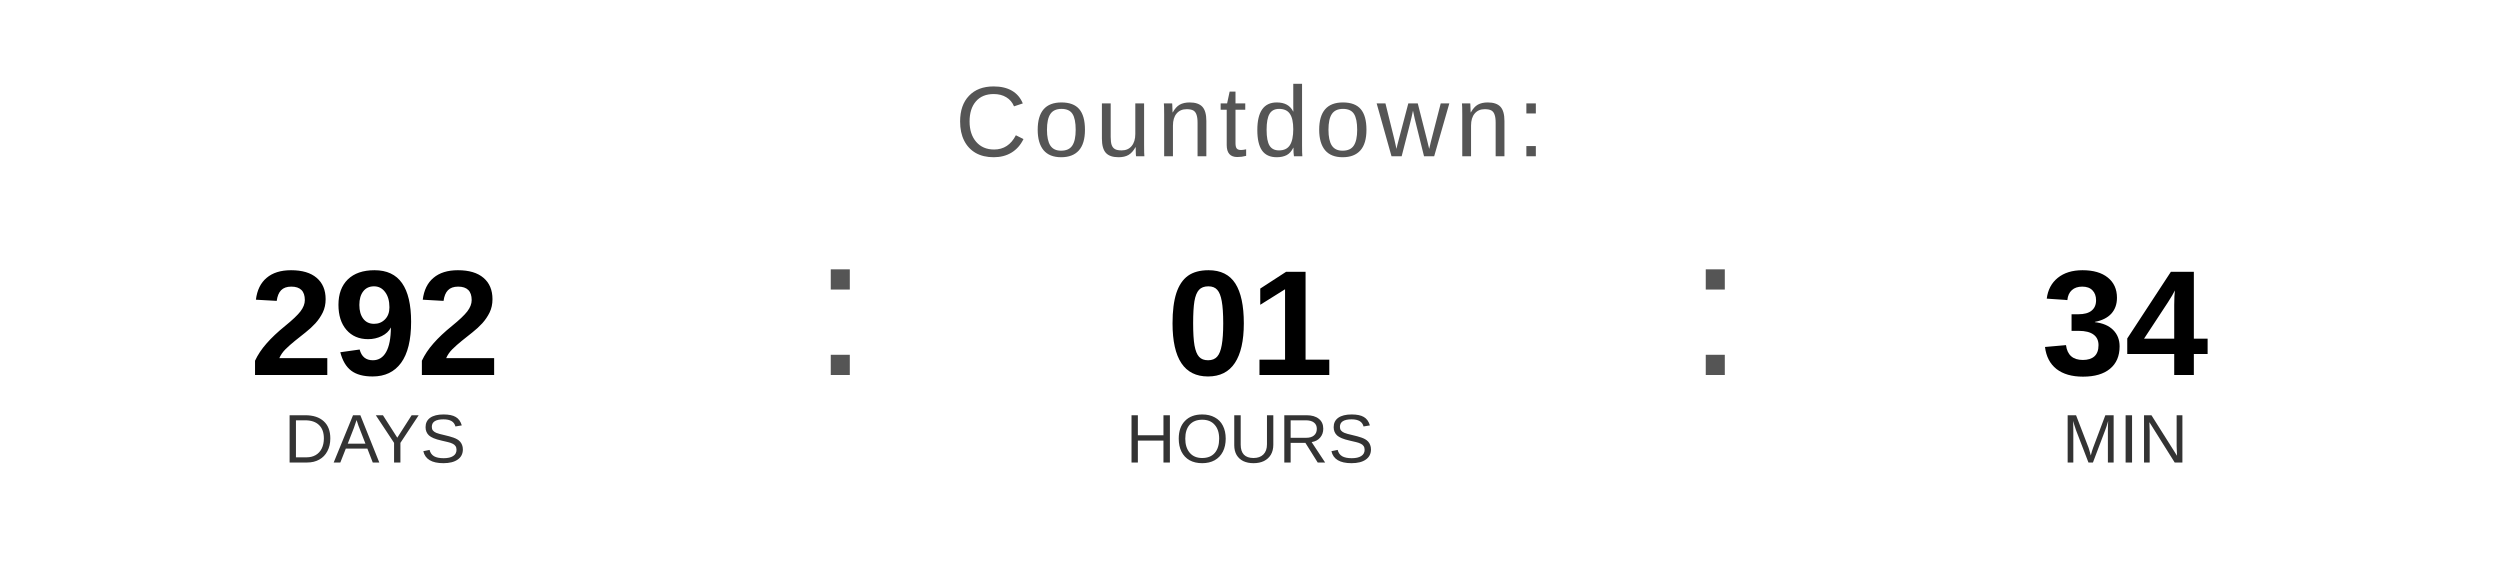
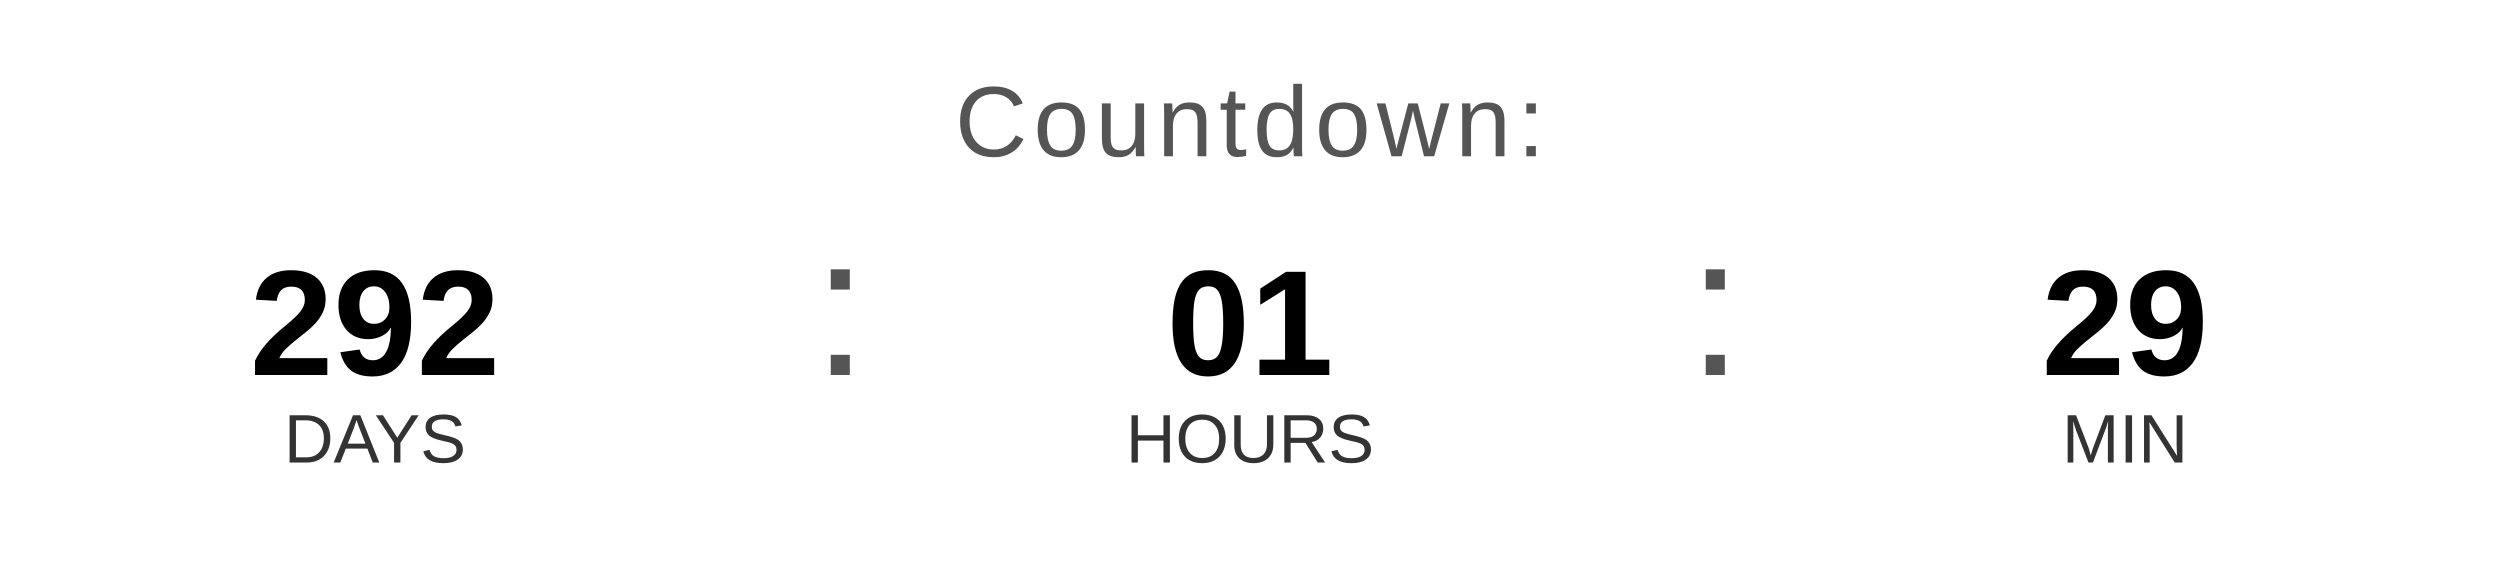
<svg xmlns="http://www.w3.org/2000/svg" width="400" height="90" viewBox="0 0 400 90">
  <text x="200" y="25" font-family="Arial, Helvetica, sans-serif" font-size="16" fill="#555555" text-anchor="middle" letter-spacing="1">
    Countdown:
  </text>
  <text x="60" y="60" font-family="Arial, Helvetica, sans-serif" font-size="24" font-weight="bold" fill="#000000" text-anchor="middle">292</text>
  <text x="60" y="74" font-family="Arial, Helvetica, sans-serif" font-size="11" fill="#333333" text-anchor="middle">DAYS</text>
  <text x="130" y="60" font-family="Arial, sans-serif" font-size="32" fill="#555555">:</text>
  <text x="200" y="60" font-family="Arial, Helvetica, sans-serif" font-size="24" font-weight="bold" fill="#000000" text-anchor="middle">01</text>
  <text x="200" y="74" font-family="Arial, Helvetica, sans-serif" font-size="11" fill="#333333" text-anchor="middle">HOURS</text>
  <text x="270" y="60" font-family="Arial, sans-serif" font-size="32" fill="#555555">:</text>
-   <text x="340" y="60" font-family="Arial, Helvetica, sans-serif" font-size="24" font-weight="bold" fill="#000000" text-anchor="middle">34</text>
+   <text x="340" y="60" font-family="Arial, Helvetica, sans-serif" font-size="24" font-weight="bold" fill="#000000" text-anchor="middle">29</text>
  <text x="340" y="74" font-family="Arial, Helvetica, sans-serif" font-size="11" fill="#333333" text-anchor="middle">MIN</text>
</svg>
